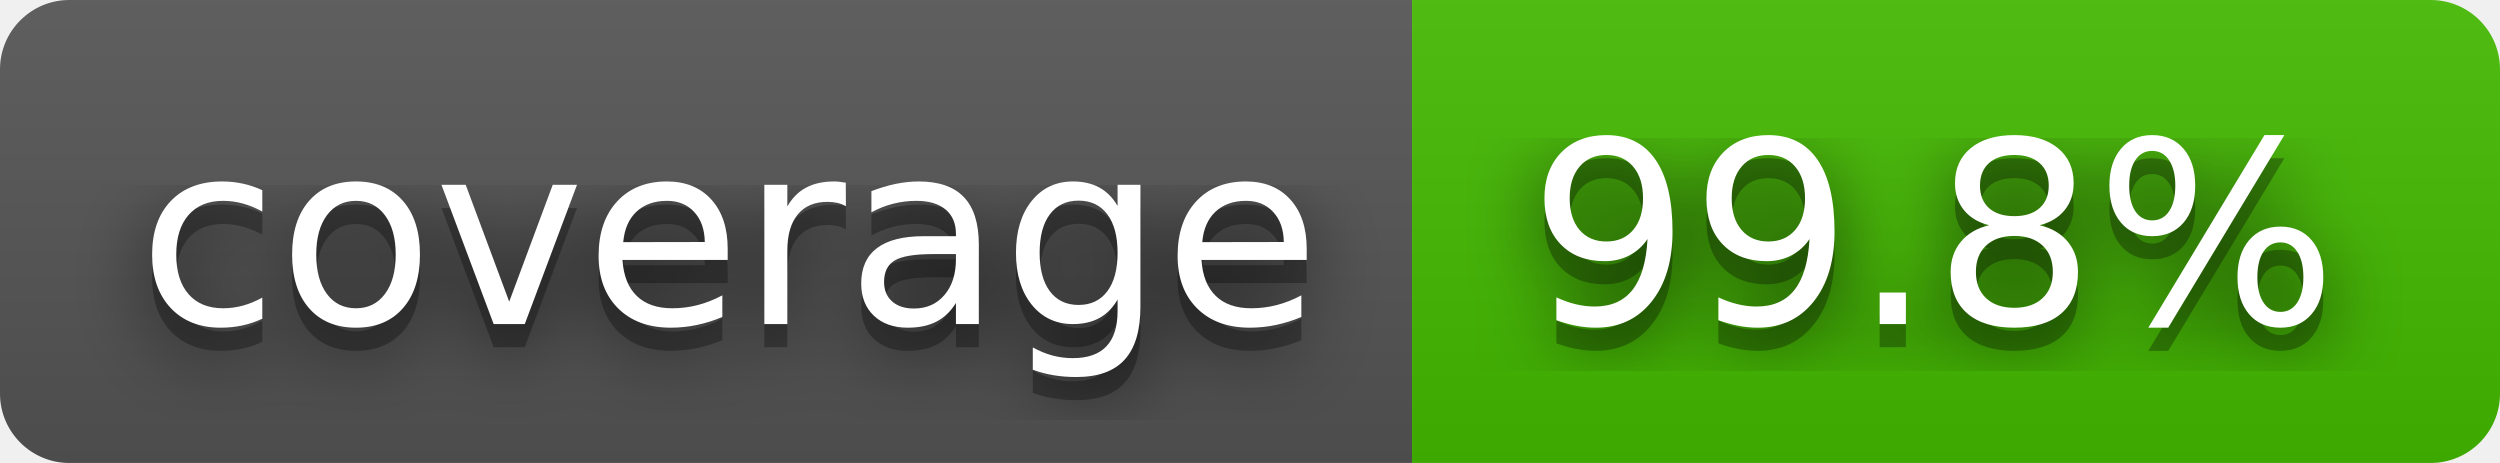
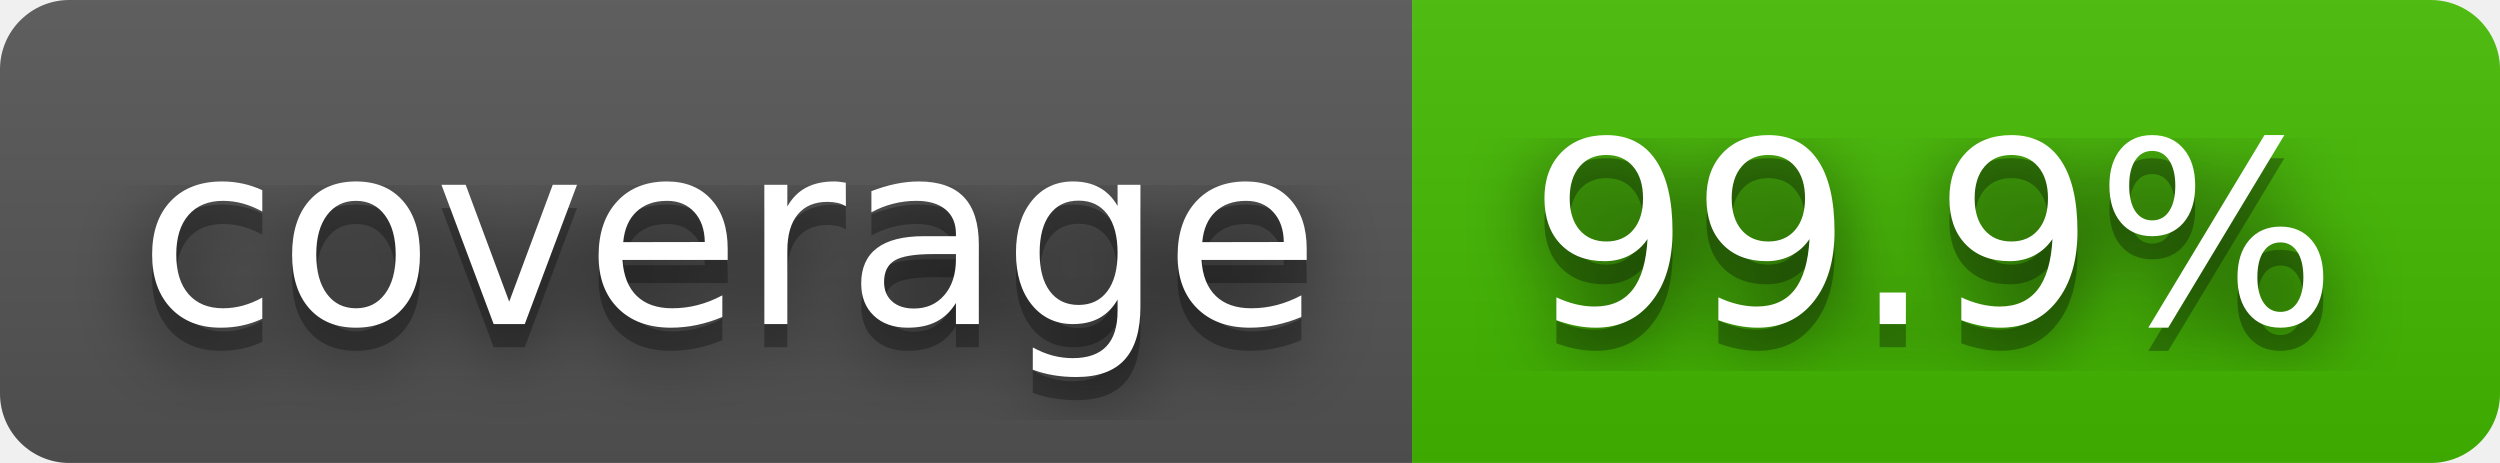
- <svg xmlns="http://www.w3.org/2000/svg" width="108" height="20" role="img" aria-label="coverage: 99.8%">
+ <svg xmlns="http://www.w3.org/2000/svg" width="108" height="20" role="img" aria-label="coverage: 99.9%">
  <filter id="blur">
    <feGaussianBlur stdDeviation="16" />
  </filter>
  <linearGradient id="s" x2="0" y2="100%">
    <stop offset="0" stop-color="#bbb" stop-opacity=".1" />
    <stop offset="1" stop-opacity=".1" />
  </linearGradient>
  <clipPath id="r">
    <rect width="108" height="20" rx="3" />
  </clipPath>
  <g clip-path="url(#r)">
    <rect width="61" height="20" fill="#555" />
    <rect x="61" width="47" height="20" fill="#4b0" />
    <rect width="108" height="20" fill="url(#s)" />
  </g>
  <g fill="#fff" text-anchor="middle" font-family="Verdana,Geneva,DejaVu Sans,sans-serif" text-rendering="geometricPrecision" font-size="110">
    <g transform="scale(.1)">
      <g aria-hidden="true" fill="#010101">
        <text x="315" y="150" fill-opacity=".8" filter="url(#blur)" textLength="510">coverage</text>
        <text x="315" y="150" fill-opacity=".3" textLength="510">coverage</text>
      </g>
      <text x="315" y="140" textLength="510">coverage</text>
    </g>
    <g transform="scale(.1)">
      <g aria-hidden="true" fill="#010101">
-         <text x="835" y="150" fill-opacity=".8" filter="url(#blur)" textLength="370">99.8%</text>
-         <text x="835" y="150" fill-opacity=".3" textLength="370">99.8%</text>
+         <text x="835" y="150" fill-opacity=".8" filter="url(#blur)" textLength="370">99.9%</text>
+         <text x="835" y="150" fill-opacity=".3" textLength="370">99.9%</text>
      </g>
-       <text x="835" y="140" textLength="370">99.8%</text>
+       <text x="835" y="140" textLength="370">99.9%</text>
    </g>
  </g>
</svg>
